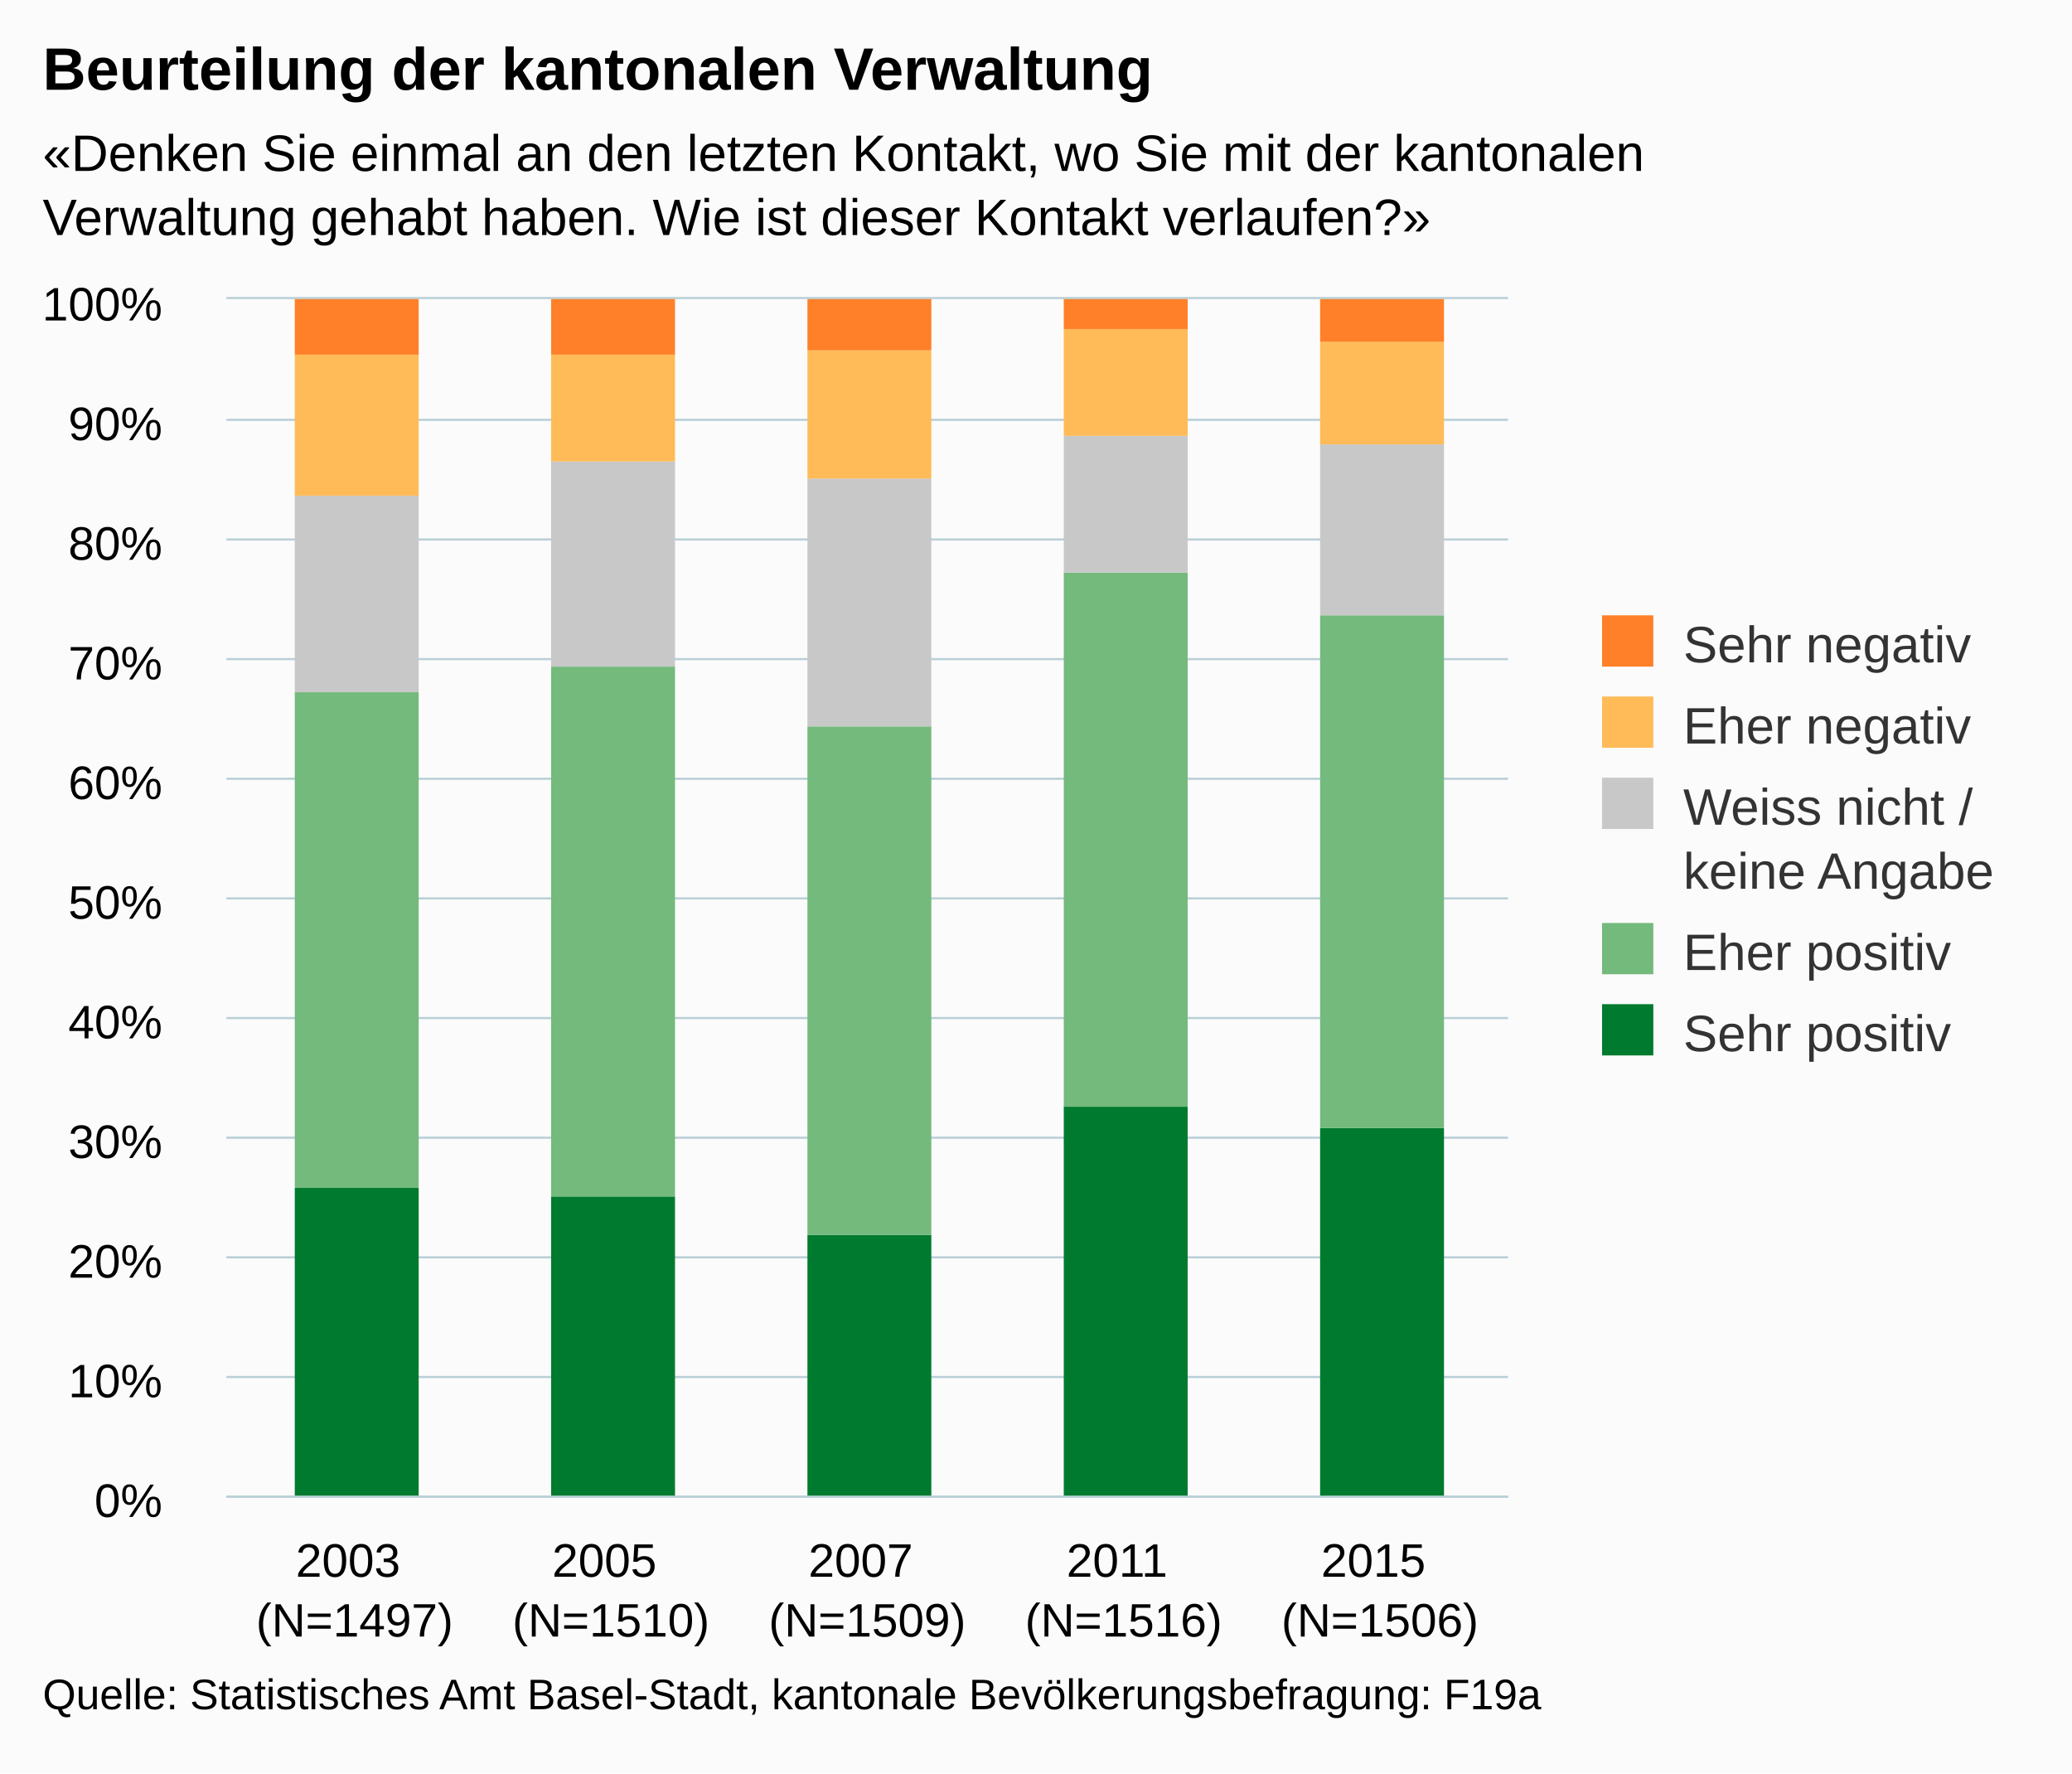
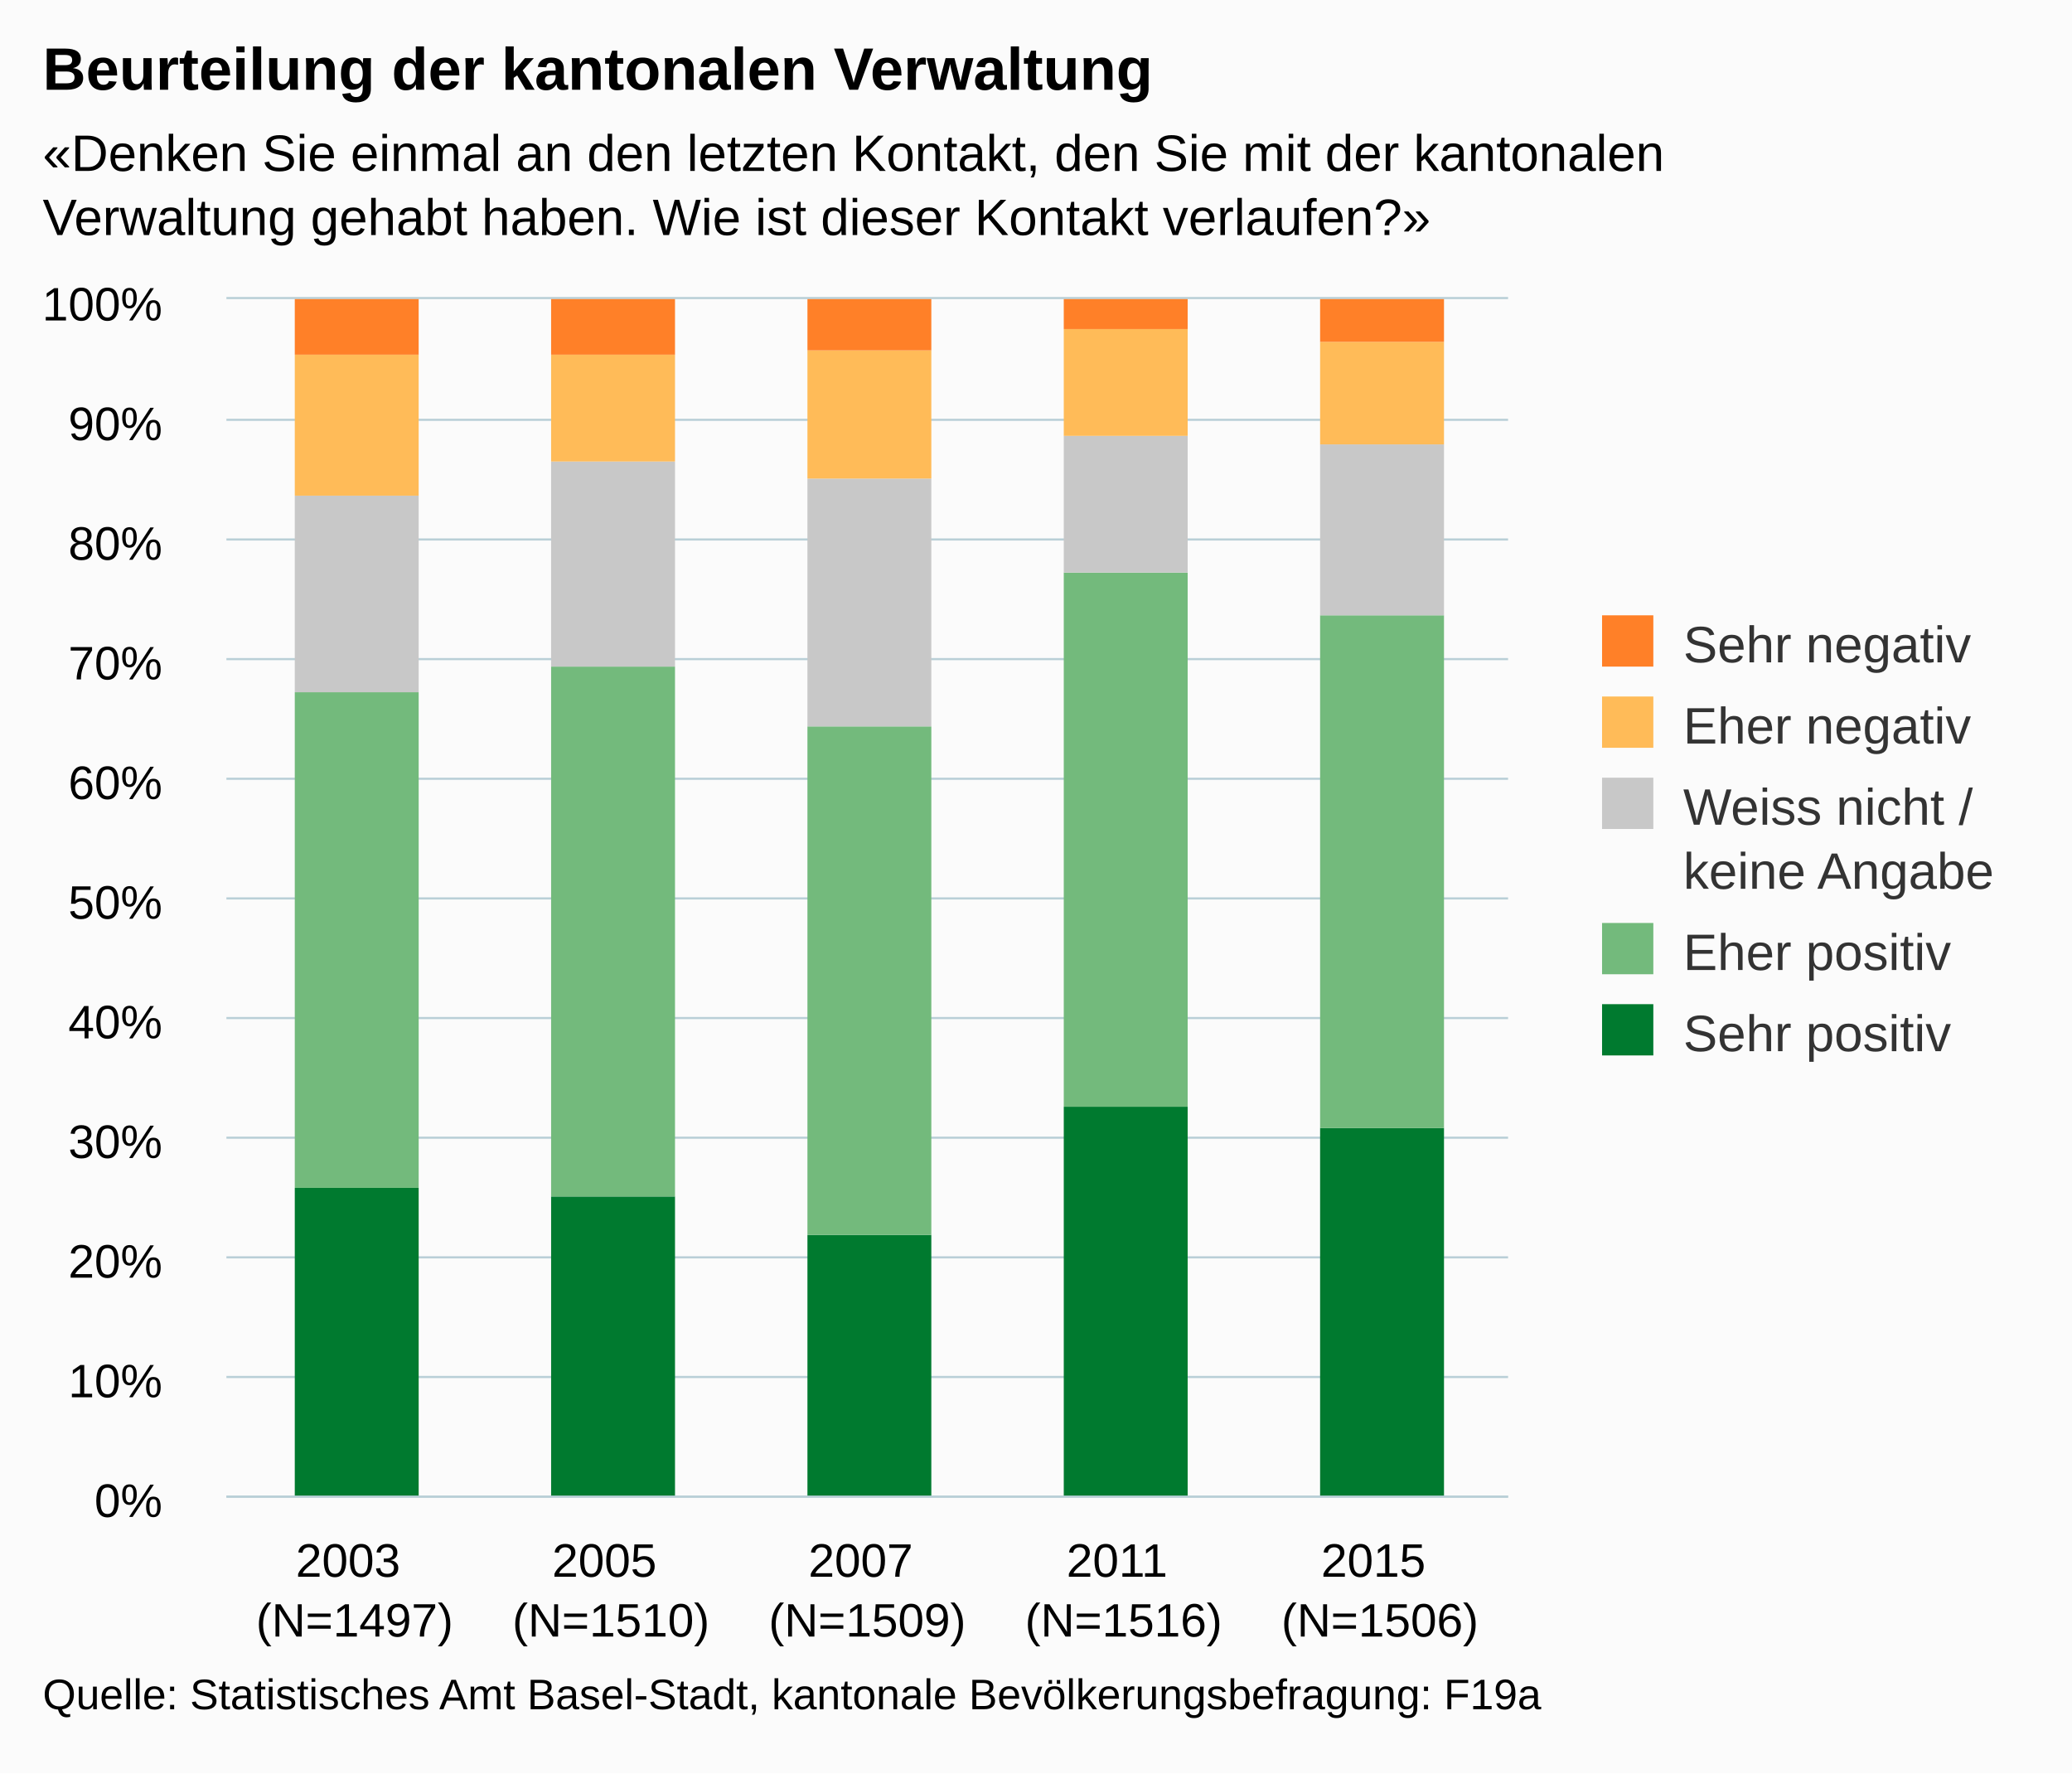
<svg xmlns="http://www.w3.org/2000/svg" version="1.1" class="highcharts-root" style="font-family:arial;font-size:12px;" viewBox="0 0 485 415">
  <defs>
    <clipPath>
      <rect x="0" y="0" width="300" height="280" fill="none" />
    </clipPath>
    <clipPath id="a">
      <rect x="0" y="0" width="300" height="280" fill="none" />
    </clipPath>
  </defs>
  <rect fill="#fbfbfb" class="highcharts-background" x="0" y="0" width="485" height="415" rx="0" ry="0" />
  <rect fill="none" class="highcharts-plot-background" x="53" y="70" width="300" height="280" />
  <g class="highcharts-pane-group" />
  <g class="highcharts-grid highcharts-xaxis-grid ">
    <path fill="none" class="highcharts-grid-line" d="M 112.5 70 L 112.5 350" opacity="1" />
    <path fill="none" class="highcharts-grid-line" d="M 172.5 70 L 172.5 350" opacity="1" />
    <path fill="none" class="highcharts-grid-line" d="M 232.5 70 L 232.5 350" opacity="1" />
    <path fill="none" class="highcharts-grid-line" d="M 292.5 70 L 292.5 350" opacity="1" />
    <path fill="none" class="highcharts-grid-line" d="M 352.5 70 L 352.5 350" opacity="1" />
    <path fill="none" class="highcharts-grid-line" d="M 52.5 70 L 52.5 350" opacity="1" />
  </g>
  <g class="highcharts-grid highcharts-yaxis-grid ">
    <path fill="none" stroke="#B9CFD7" stroke-width="0.5" class="highcharts-grid-line" d="M 53 350.25 L 353 350.25" opacity="1" />
    <path fill="none" stroke="#B9CFD7" stroke-width="0.5" class="highcharts-grid-line" d="M 53 322.25 L 353 322.25" opacity="1" />
    <path fill="none" stroke="#B9CFD7" stroke-width="0.5" class="highcharts-grid-line" d="M 53 294.25 L 353 294.25" opacity="1" />
    <path fill="none" stroke="#B9CFD7" stroke-width="0.5" class="highcharts-grid-line" d="M 53 266.25 L 353 266.25" opacity="1" />
    <path fill="none" stroke="#B9CFD7" stroke-width="0.5" class="highcharts-grid-line" d="M 53 238.25 L 353 238.25" opacity="1" />
    <path fill="none" stroke="#B9CFD7" stroke-width="0.5" class="highcharts-grid-line" d="M 53 210.25 L 353 210.25" opacity="1" />
    <path fill="none" stroke="#B9CFD7" stroke-width="0.5" class="highcharts-grid-line" d="M 53 182.25 L 353 182.25" opacity="1" />
    <path fill="none" stroke="#B9CFD7" stroke-width="0.5" class="highcharts-grid-line" d="M 53 154.25 L 353 154.25" opacity="1" />
    <path fill="none" stroke="#B9CFD7" stroke-width="0.5" class="highcharts-grid-line" d="M 53 126.25 L 353 126.25" opacity="1" />
    <path fill="none" stroke="#B9CFD7" stroke-width="0.5" class="highcharts-grid-line" d="M 53 98.25 L 353 98.25" opacity="1" />
    <path fill="none" stroke="#B9CFD7" stroke-width="0.5" class="highcharts-grid-line" d="M 53 69.75 L 353 69.75" opacity="1" />
  </g>
  <rect fill="none" class="highcharts-plot-border" x="53" y="70" width="300" height="280" />
  <g class="highcharts-axis highcharts-xaxis ">
    <path fill="none" class="highcharts-axis-line" stroke="#B9CFD7" stroke-width="0.5" d="M 53 350.25 L 353 350.25" />
  </g>
  <g class="highcharts-axis highcharts-yaxis ">
    <path fill="none" class="highcharts-axis-line" d="M 53 70 L 53 350" />
  </g>
  <g class="highcharts-series-group">
    <g class="highcharts-series highcharts-series-0 highcharts-column-series highcharts-color-undefined " transform="translate(53,70) scale(1 1)" clip-path="url(#a)">
      <rect x="16" y="208" width="29" height="73" fill="#007A2F" class="highcharts-point" />
      <rect x="76" y="210" width="29" height="71" fill="#007A2F" class="highcharts-point" />
      <rect x="136" y="219" width="29" height="62" fill="#007A2F" class="highcharts-point" />
      <rect x="196" y="189" width="29" height="92" fill="#007A2F" class="highcharts-point" />
      <rect x="256" y="194" width="29" height="87" fill="#007A2F" class="highcharts-point" />
    </g>
    <g class="highcharts-markers highcharts-series-0 highcharts-column-series highcharts-color-undefined " transform="translate(53,70) scale(1 1)" clip-path="none" />
    <g class="highcharts-series highcharts-series-1 highcharts-column-series highcharts-color-undefined " transform="translate(53,70) scale(1 1)" clip-path="url(#a)">
      <rect x="16" y="92" width="29" height="116" fill="#73BA7C" class="highcharts-point" />
      <rect x="76" y="86" width="29" height="124" fill="#73BA7C" class="highcharts-point" />
      <rect x="136" y="100" width="29" height="119" fill="#73BA7C" class="highcharts-point" />
      <rect x="196" y="64" width="29" height="125" fill="#73BA7C" class="highcharts-point" />
      <rect x="256" y="74" width="29" height="120" fill="#73BA7C" class="highcharts-point" />
    </g>
    <g class="highcharts-markers highcharts-series-1 highcharts-column-series highcharts-color-undefined " transform="translate(53,70) scale(1 1)" clip-path="none" />
    <g class="highcharts-series highcharts-series-2 highcharts-column-series highcharts-color-undefined " transform="translate(53,70) scale(1 1)" clip-path="url(#a)">
      <rect x="16" y="46" width="29" height="46" fill="#C8C8C8" class="highcharts-point" />
      <rect x="76" y="38" width="29" height="48" fill="#C8C8C8" class="highcharts-point" />
      <rect x="136" y="42" width="29" height="58" fill="#C8C8C8" class="highcharts-point" />
      <rect x="196" y="32" width="29" height="32" fill="#C8C8C8" class="highcharts-point" />
      <rect x="256" y="34" width="29" height="40" fill="#C8C8C8" class="highcharts-point" />
    </g>
    <g class="highcharts-markers highcharts-series-2 highcharts-column-series highcharts-color-undefined " transform="translate(53,70) scale(1 1)" clip-path="none" />
    <g class="highcharts-series highcharts-series-3 highcharts-column-series highcharts-color-undefined " transform="translate(53,70) scale(1 1)" clip-path="url(#a)">
      <rect x="16" y="13" width="29" height="33" fill="#FFBB58" class="highcharts-point" />
      <rect x="76" y="13" width="29" height="25" fill="#FFBB58" class="highcharts-point" />
      <rect x="136" y="12" width="29" height="30" fill="#FFBB58" class="highcharts-point" />
      <rect x="196" y="7" width="29" height="25" fill="#FFBB58" class="highcharts-point" />
      <rect x="256" y="10" width="29" height="24" fill="#FFBB58" class="highcharts-point" />
    </g>
    <g class="highcharts-markers highcharts-series-3 highcharts-column-series highcharts-color-undefined " transform="translate(53,70) scale(1 1)" clip-path="none" />
    <g class="highcharts-series highcharts-series-4 highcharts-column-series highcharts-color-undefined " transform="translate(53,70) scale(1 1)" clip-path="url(#a)">
      <rect x="16" y="0" width="29" height="13" fill="#FF8028" class="highcharts-point" />
      <rect x="76" y="0" width="29" height="13" fill="#FF8028" class="highcharts-point" />
      <rect x="136" y="0" width="29" height="12" fill="#FF8028" class="highcharts-point" />
      <rect x="196" y="0" width="29" height="7" fill="#FF8028" class="highcharts-point" />
      <rect x="256" y="0" width="29" height="10" fill="#FF8028" class="highcharts-point" />
    </g>
    <g class="highcharts-markers highcharts-series-4 highcharts-column-series highcharts-color-undefined " transform="translate(53,70) scale(1 1)" clip-path="none" />
  </g>
  <text x="10" text-anchor="start" class="highcharts-title" style="color:#000000;font-size:14px;font-weight:bold;fill:#000000;" y="21">
    <tspan>Beurteilung der kantonalen Verwaltung</tspan>
  </text>
  <text x="10" text-anchor="start" class="highcharts-subtitle" style="color:#000000;font-size:12px;fill:#000000;" y="40">
-     <tspan>«Denken Sie einmal an den letzten Kontakt, wo Sie mit der kantonalen</tspan>
+     <tspan>«Denken Sie einmal an den letzten Kontakt, den Sie mit der kantonalen</tspan>
    <tspan dy="15" x="10">Verwaltung gehabt haben. Wie ist dieser Kontakt verlaufen?»</tspan>
  </text>
  <g class="highcharts-legend" transform="translate(365,137)">
    <rect fill="none" class="highcharts-legend-box" rx="0" ry="0" x="0" y="0" width="110" height="121" visibility="visible" />
    <g>
      <g>
        <g class="highcharts-legend-item highcharts-column-series highcharts-color-undefined highcharts-series-4" transform="translate(8,3)">
          <text x="21" style="color:#333333;font-size:12px;font-weight:normal;cursor:pointer;fill:#333333;" text-anchor="start" y="15">
            <tspan>Sehr negativ</tspan>
          </text>
          <rect x="2" y="4" width="12" height="12" fill="#FF8028" class="highcharts-point" />
        </g>
        <g class="highcharts-legend-item highcharts-column-series highcharts-color-undefined highcharts-series-3" transform="translate(8,22)">
          <text x="21" y="15" style="color:#333333;font-size:12px;font-weight:normal;cursor:pointer;fill:#333333;" text-anchor="start">
            <tspan>Eher negativ</tspan>
          </text>
          <rect x="2" y="4" width="12" height="12" fill="#FFBB58" class="highcharts-point" />
        </g>
        <g class="highcharts-legend-item highcharts-column-series highcharts-color-undefined highcharts-series-2" transform="translate(8,41)">
          <text x="21" y="15" style="color:#333333;font-size:12px;font-weight:normal;cursor:pointer;fill:#333333;" text-anchor="start">
            <tspan>Weiss nicht /</tspan>
            <tspan x="21" dy="15">keine Angabe</tspan>
          </text>
          <rect x="2" y="4" width="12" height="12" fill="#C8C8C8" class="highcharts-point" />
        </g>
        <g class="highcharts-legend-item highcharts-column-series highcharts-color-undefined highcharts-series-1" transform="translate(8,75)">
          <text x="21" y="15" style="color:#333333;font-size:12px;font-weight:normal;cursor:pointer;fill:#333333;" text-anchor="start">
            <tspan>Eher positiv</tspan>
          </text>
          <rect x="2" y="4" width="12" height="12" fill="#73BA7C" class="highcharts-point" />
        </g>
        <g class="highcharts-legend-item highcharts-column-series highcharts-color-undefined highcharts-series-0" transform="translate(8,94)">
          <text x="21" y="15" style="color:#333333;font-size:12px;font-weight:normal;cursor:pointer;fill:#333333;" text-anchor="start">
            <tspan>Sehr positiv</tspan>
          </text>
          <rect x="2" y="4" width="12" height="12" fill="#007A2F" class="highcharts-point" />
        </g>
      </g>
    </g>
  </g>
  <g class="highcharts-axis-labels highcharts-xaxis-labels ">
    <text x="83" style="color:#000000;cursor:default;font-size:11px;fill:#000000;" text-anchor="middle" transform="translate(0,0)" y="369" opacity="1">
      <tspan>2003</tspan>
      <tspan x="83" dy="14">(N=1497)</tspan>
    </text>
    <text x="143" style="color:#000000;cursor:default;font-size:11px;fill:#000000;" text-anchor="middle" transform="translate(0,0)" y="369" opacity="1">
      <tspan>2005</tspan>
      <tspan x="143" dy="14">(N=1510)</tspan>
    </text>
    <text x="203" style="color:#000000;cursor:default;font-size:11px;fill:#000000;" text-anchor="middle" transform="translate(0,0)" y="369" opacity="1">
      <tspan>2007</tspan>
      <tspan x="203" dy="14">(N=1509)</tspan>
    </text>
    <text x="263" style="color:#000000;cursor:default;font-size:11px;fill:#000000;" text-anchor="middle" transform="translate(0,0)" y="369" opacity="1">
      <tspan>2011</tspan>
      <tspan x="263" dy="14">(N=1516)</tspan>
    </text>
    <text x="323" style="color:#000000;cursor:default;font-size:11px;fill:#000000;" text-anchor="middle" transform="translate(0,0)" y="369" opacity="1">
      <tspan>2015</tspan>
      <tspan x="323" dy="14">(N=1506)</tspan>
    </text>
  </g>
  <g class="highcharts-axis-labels highcharts-yaxis-labels ">
    <text x="38" style="color:#000000;cursor:default;font-size:11px;fill:#000000;" text-anchor="end" transform="translate(0,0)" y="355" opacity="1">
      <tspan>0%</tspan>
    </text>
    <text x="38" style="color:#000000;cursor:default;font-size:11px;fill:#000000;" text-anchor="end" transform="translate(0,0)" y="327" opacity="1">
      <tspan>10%</tspan>
    </text>
    <text x="38" style="color:#000000;cursor:default;font-size:11px;fill:#000000;" text-anchor="end" transform="translate(0,0)" y="299" opacity="1">
      <tspan>20%</tspan>
    </text>
    <text x="38" style="color:#000000;cursor:default;font-size:11px;fill:#000000;" text-anchor="end" transform="translate(0,0)" y="271" opacity="1">
      <tspan>30%</tspan>
    </text>
    <text x="38" style="color:#000000;cursor:default;font-size:11px;fill:#000000;" text-anchor="end" transform="translate(0,0)" y="243" opacity="1">
      <tspan>40%</tspan>
    </text>
    <text x="38" style="color:#000000;cursor:default;font-size:11px;fill:#000000;" text-anchor="end" transform="translate(0,0)" y="215" opacity="1">
      <tspan>50%</tspan>
    </text>
    <text x="38" style="color:#000000;cursor:default;font-size:11px;fill:#000000;" text-anchor="end" transform="translate(0,0)" y="187" opacity="1">
      <tspan>60%</tspan>
    </text>
    <text x="38" style="color:#000000;cursor:default;font-size:11px;fill:#000000;" text-anchor="end" transform="translate(0,0)" y="159" opacity="1">
      <tspan>70%</tspan>
    </text>
    <text x="38" style="color:#000000;cursor:default;font-size:11px;fill:#000000;" text-anchor="end" transform="translate(0,0)" y="131" opacity="1">
      <tspan>80%</tspan>
    </text>
    <text x="38" style="color:#000000;cursor:default;font-size:11px;fill:#000000;" text-anchor="end" transform="translate(0,0)" y="103" opacity="1">
      <tspan>90%</tspan>
    </text>
    <text x="38" style="color:#000000;cursor:default;font-size:11px;fill:#000000;" text-anchor="end" transform="translate(0,0)" y="75" opacity="1">
      <tspan>100%</tspan>
    </text>
  </g>
  <text x="10" class="highcharts-credits" text-anchor="start" style="cursor:default;color:#000000;font-size:10px;fill:#000000;" y="400">
    <tspan>Quelle: Statistisches Amt Basel-Stadt, kantonale Bevölkerungsbefragung: F19a</tspan>
  </text>
</svg>
